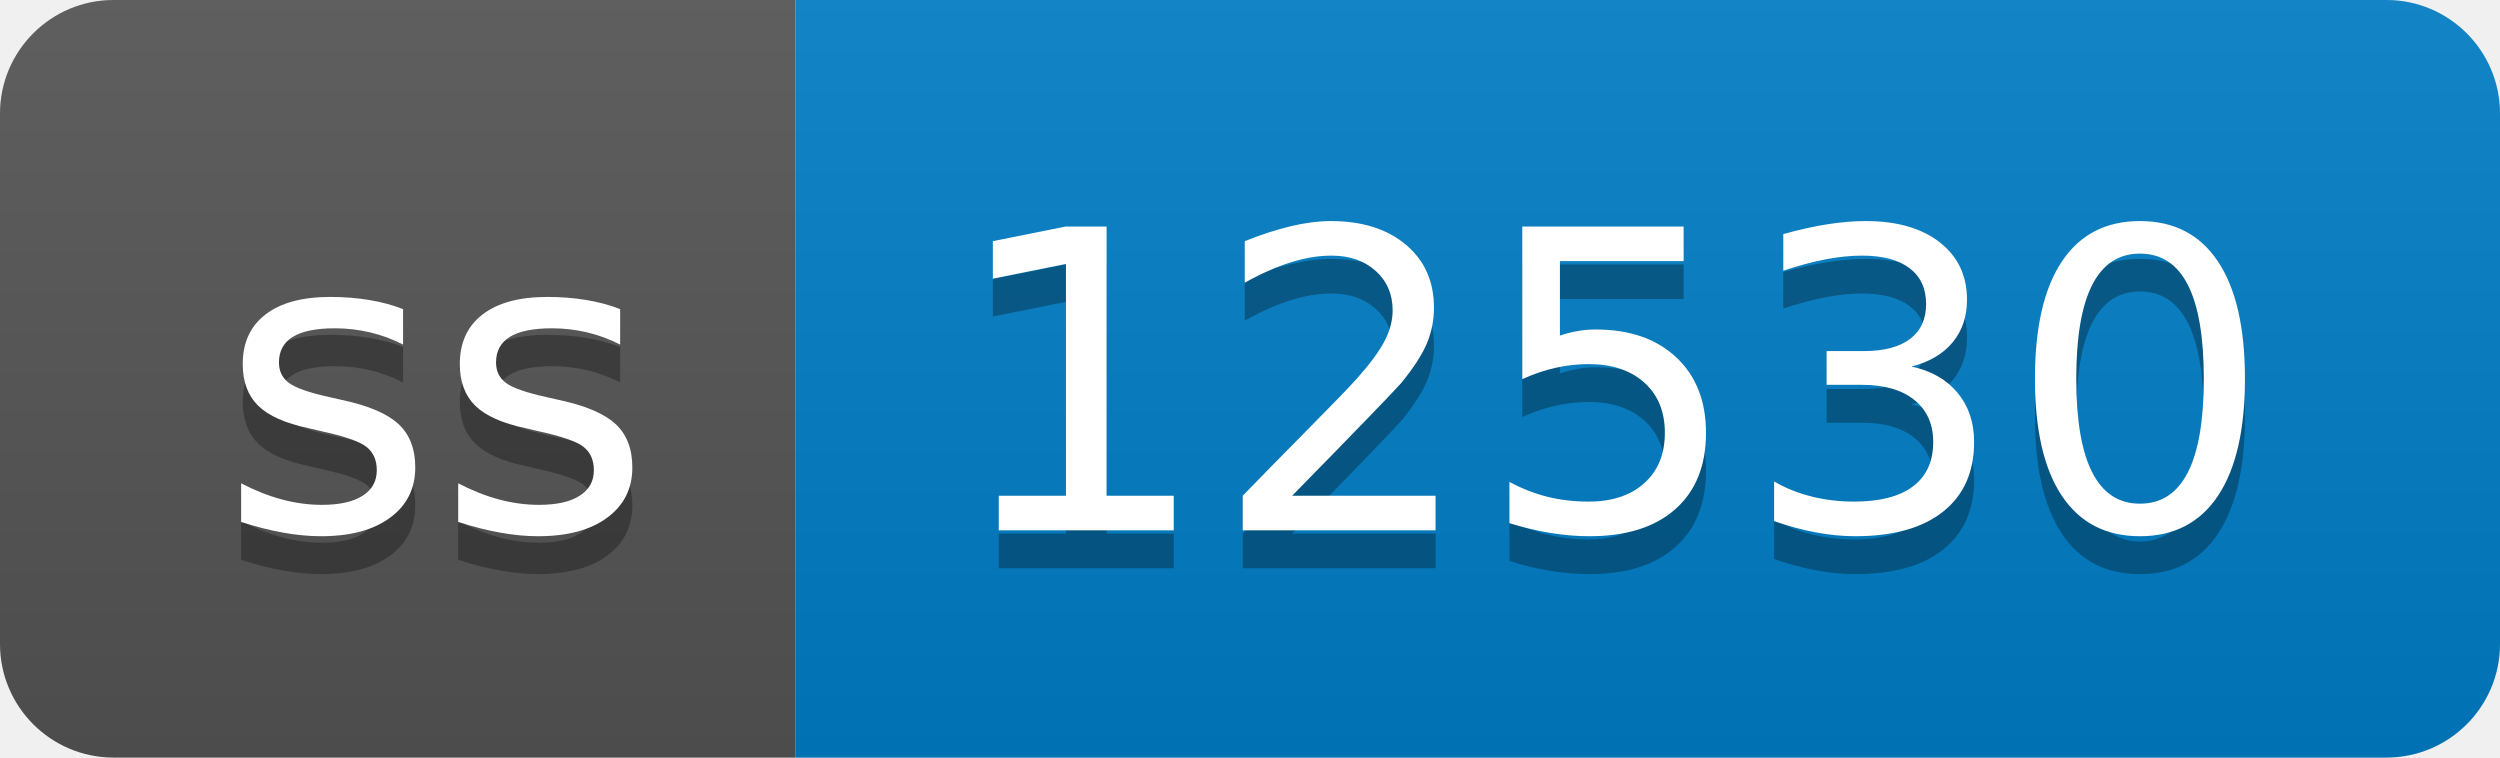
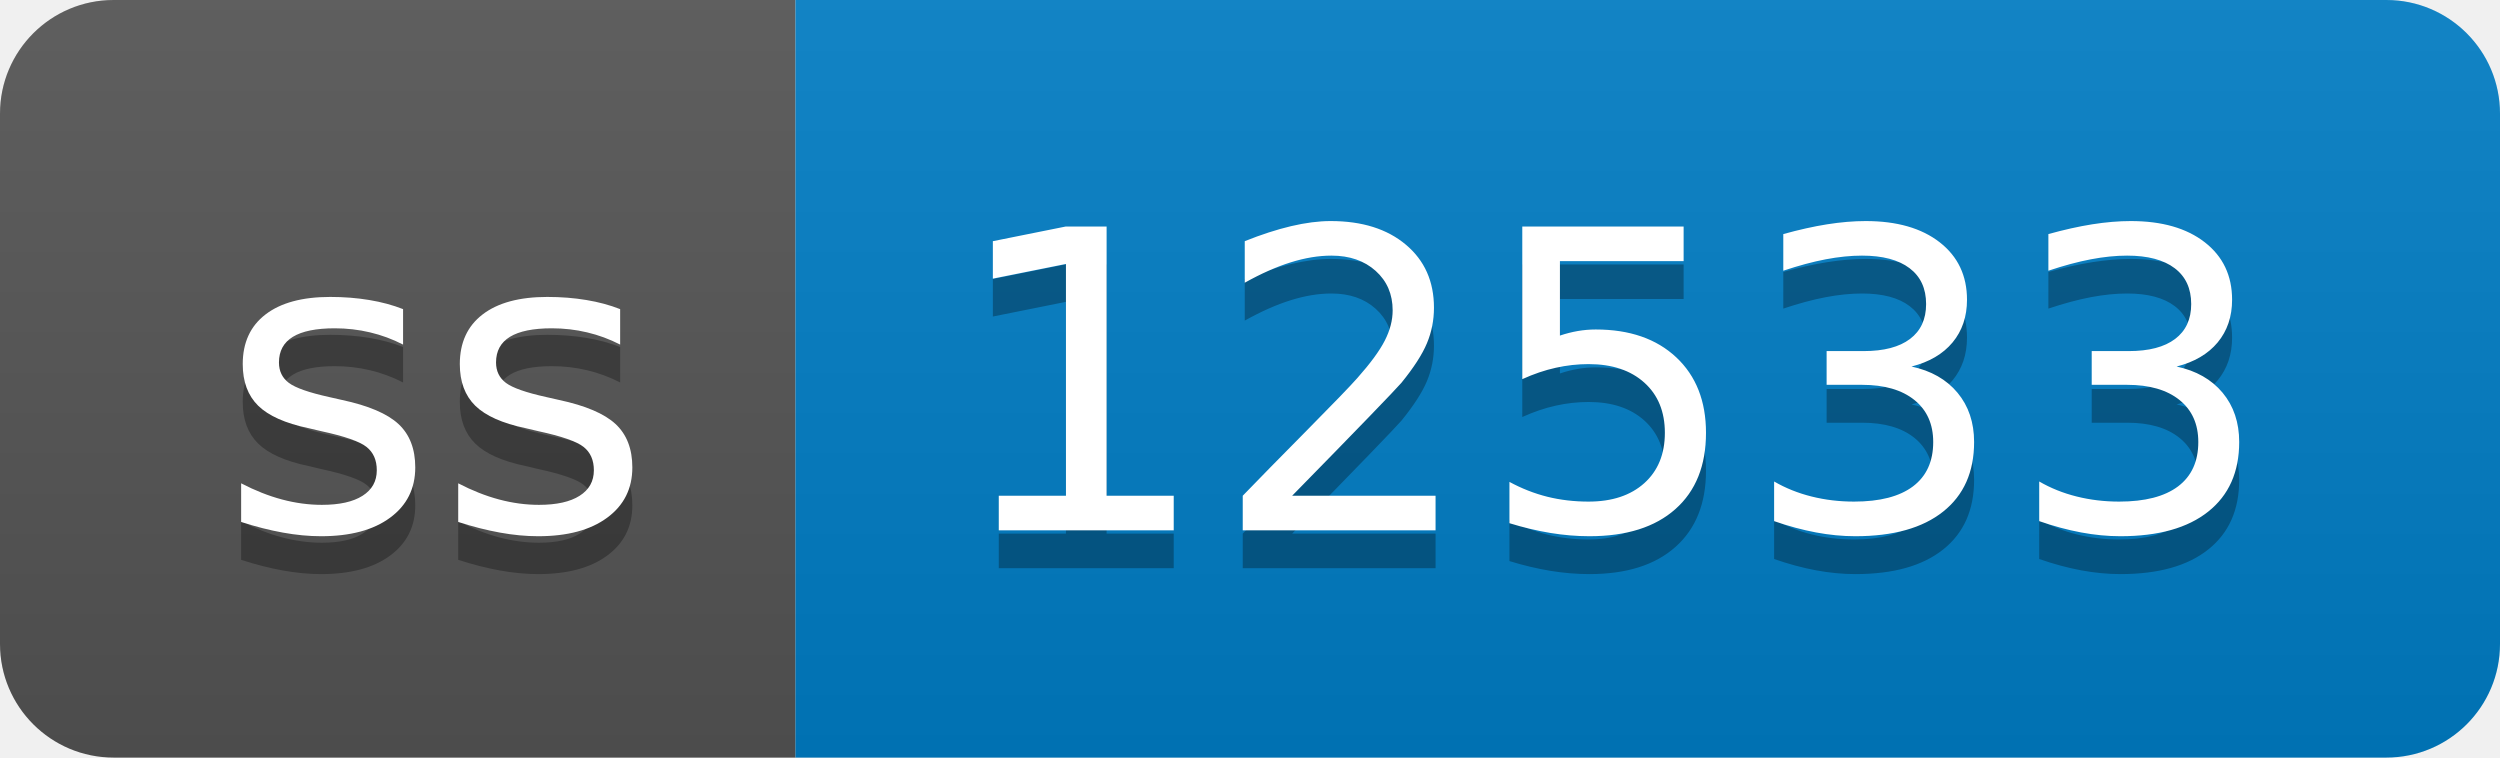
- <svg xmlns="http://www.w3.org/2000/svg" width="66" height="20" role="img" aria-label="ss: 12530">
+ <svg xmlns="http://www.w3.org/2000/svg" width="66" height="20" role="img" aria-label="ss: 12533">
  <linearGradient id="s" x2="0" y2="100%">
    <stop offset="0" stop-color="#bbb" stop-opacity=".1" />
    <stop offset="1" stop-opacity=".1" />
  </linearGradient>
  <clipPath id="r">
    <rect width="66" height="20" rx="3" fill="#fff" />
  </clipPath>
  <g clip-path="url(#r)">
    <rect width="21" height="20" fill="#555" />
    <rect x="21" width="45" height="20" fill="#007ec6" />
    <rect width="66" height="20" fill="url(#s)" />
  </g>
  <g fill="#fff" text-anchor="middle" font-family="Verdana,Geneva,DejaVu Sans,sans-serif" text-rendering="geometricPrecision" font-size="110">
    <text aria-hidden="true" x="115" y="150" fill="#010101" fill-opacity=".3" transform="scale(.1)" textLength="110">ss</text>
    <text x="115" y="140" transform="scale(.1)" fill="#fff" textLength="110">ss</text>
-     <text aria-hidden="true" x="425" y="150" fill="#010101" fill-opacity=".3" transform="scale(.1)" textLength="350">12530</text>
-     <text x="425" y="140" transform="scale(.1)" fill="#fff" textLength="350">12530</text>
+     <text aria-hidden="true" x="425" y="150" fill="#010101" fill-opacity=".3" transform="scale(.1)" textLength="350">12533</text>
+     <text x="425" y="140" transform="scale(.1)" fill="#fff" textLength="350">12533</text>
  </g>
</svg>
